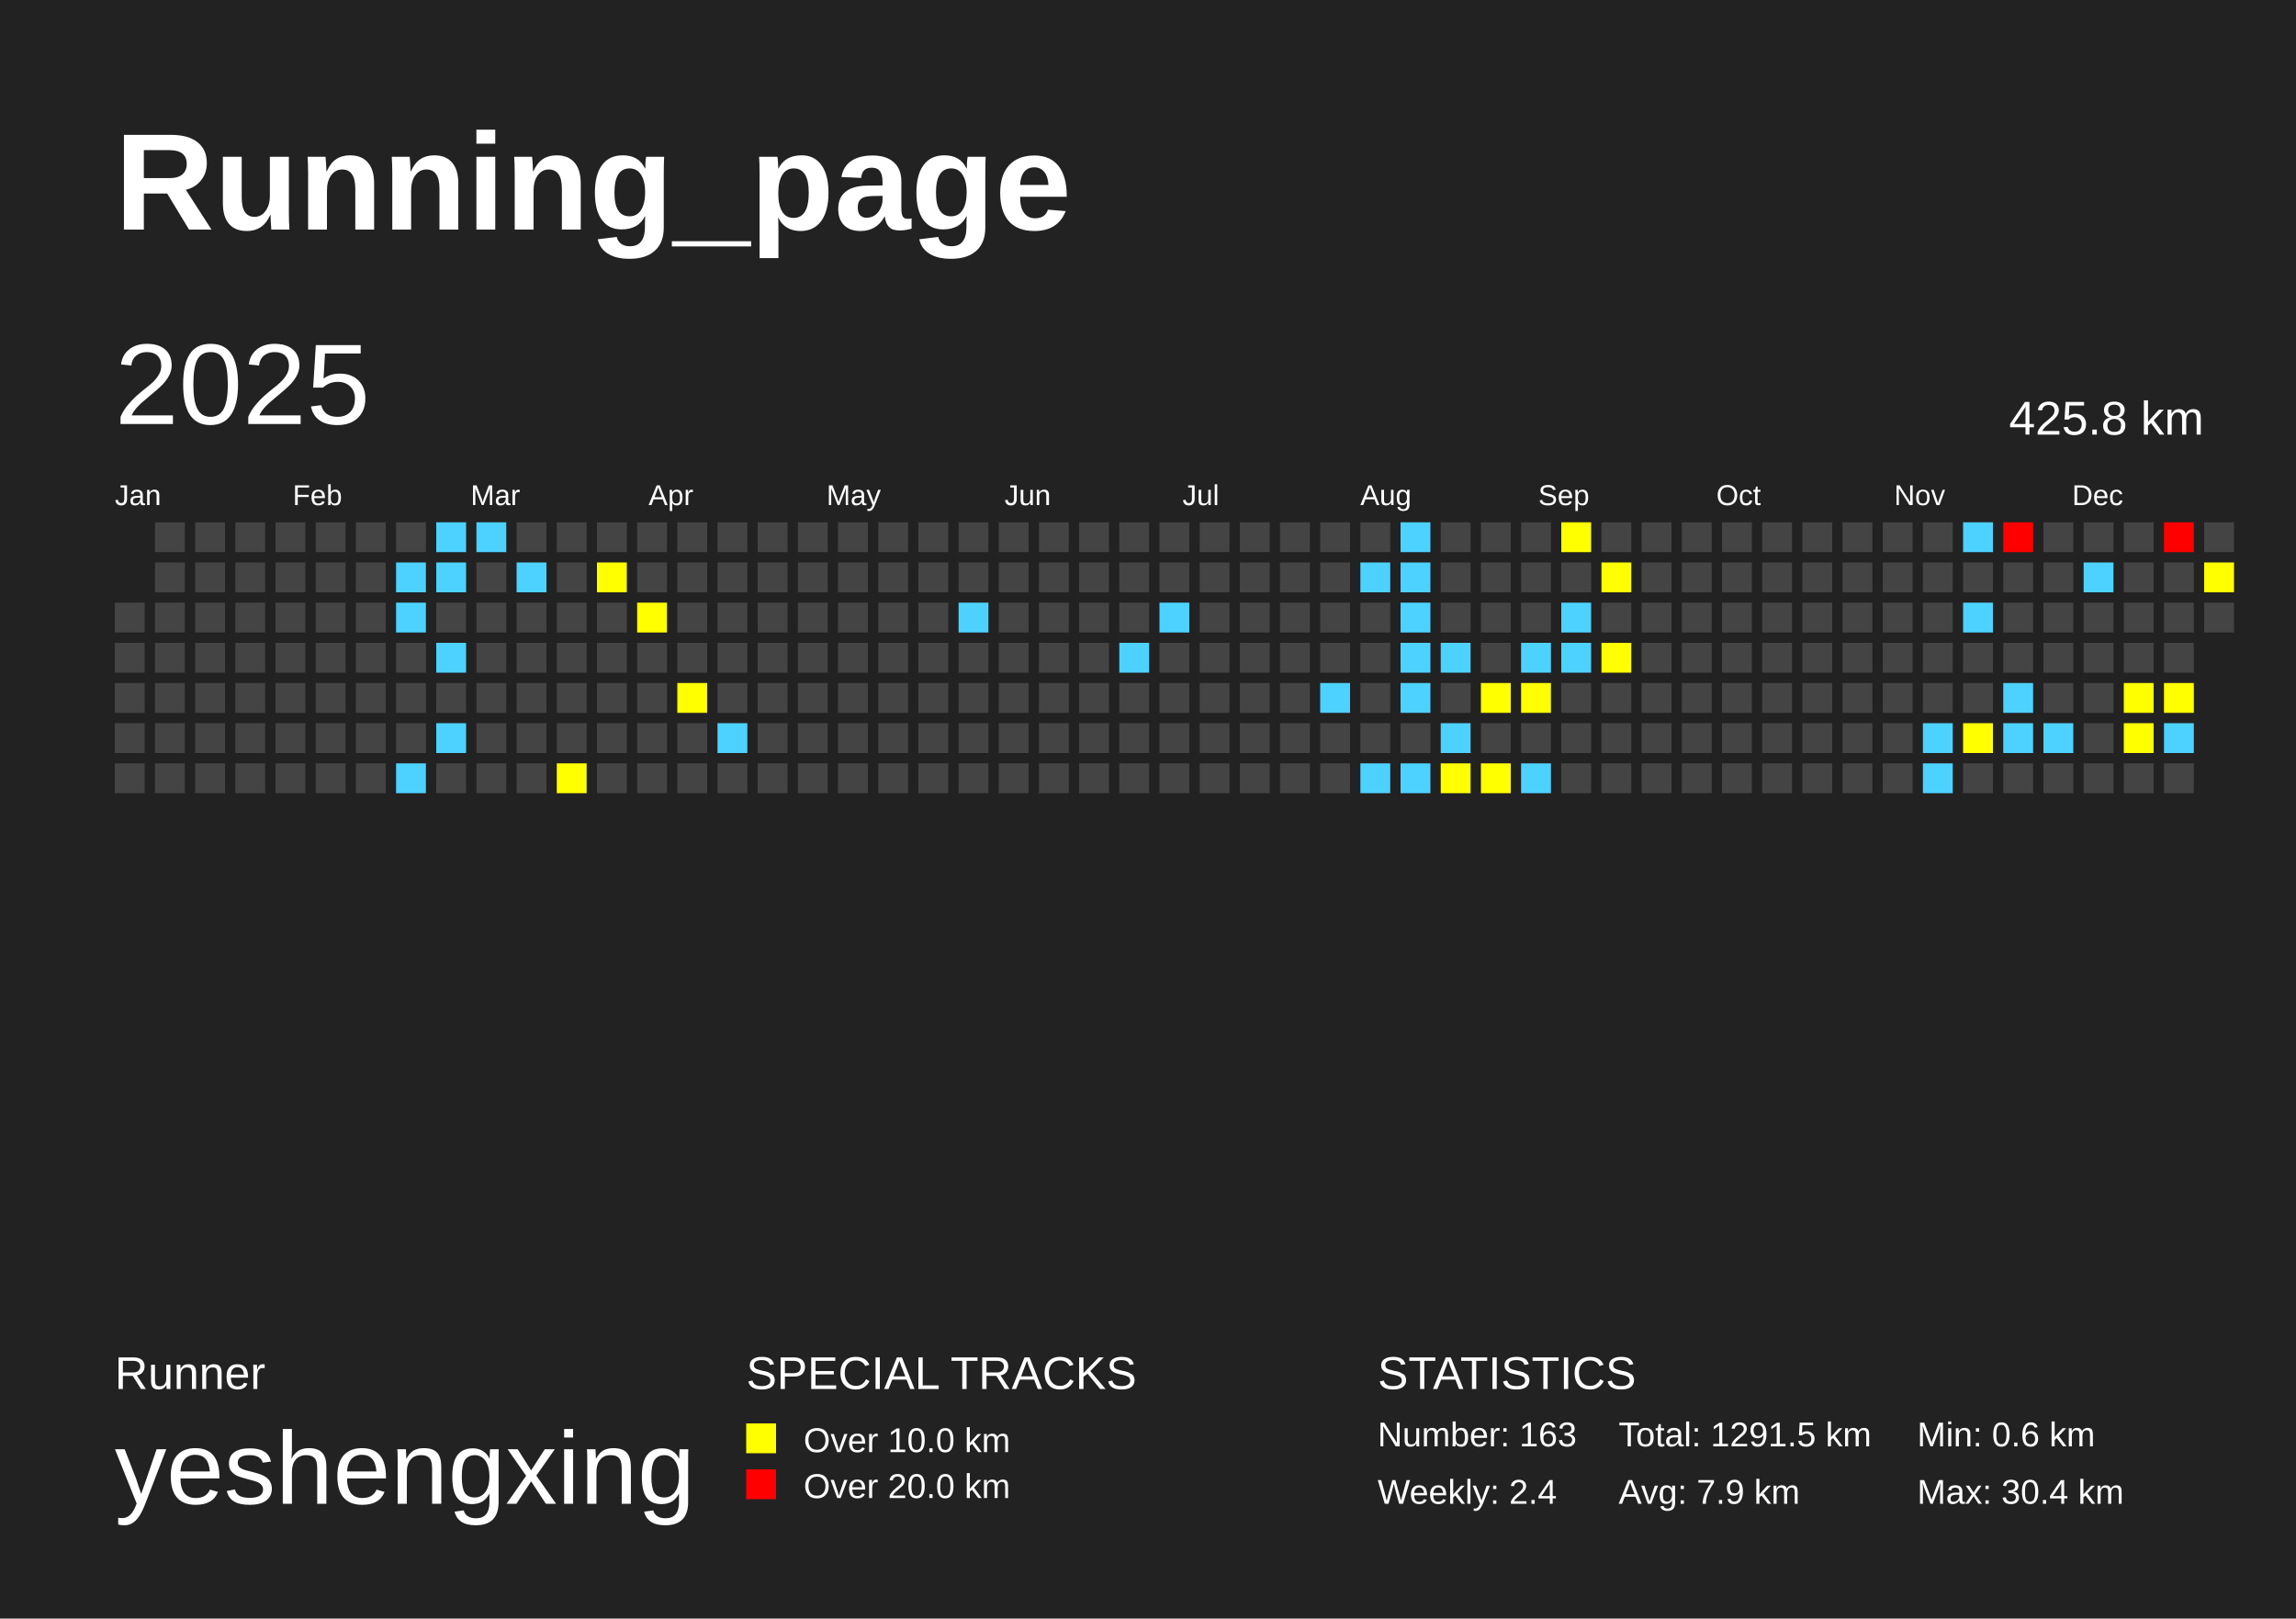
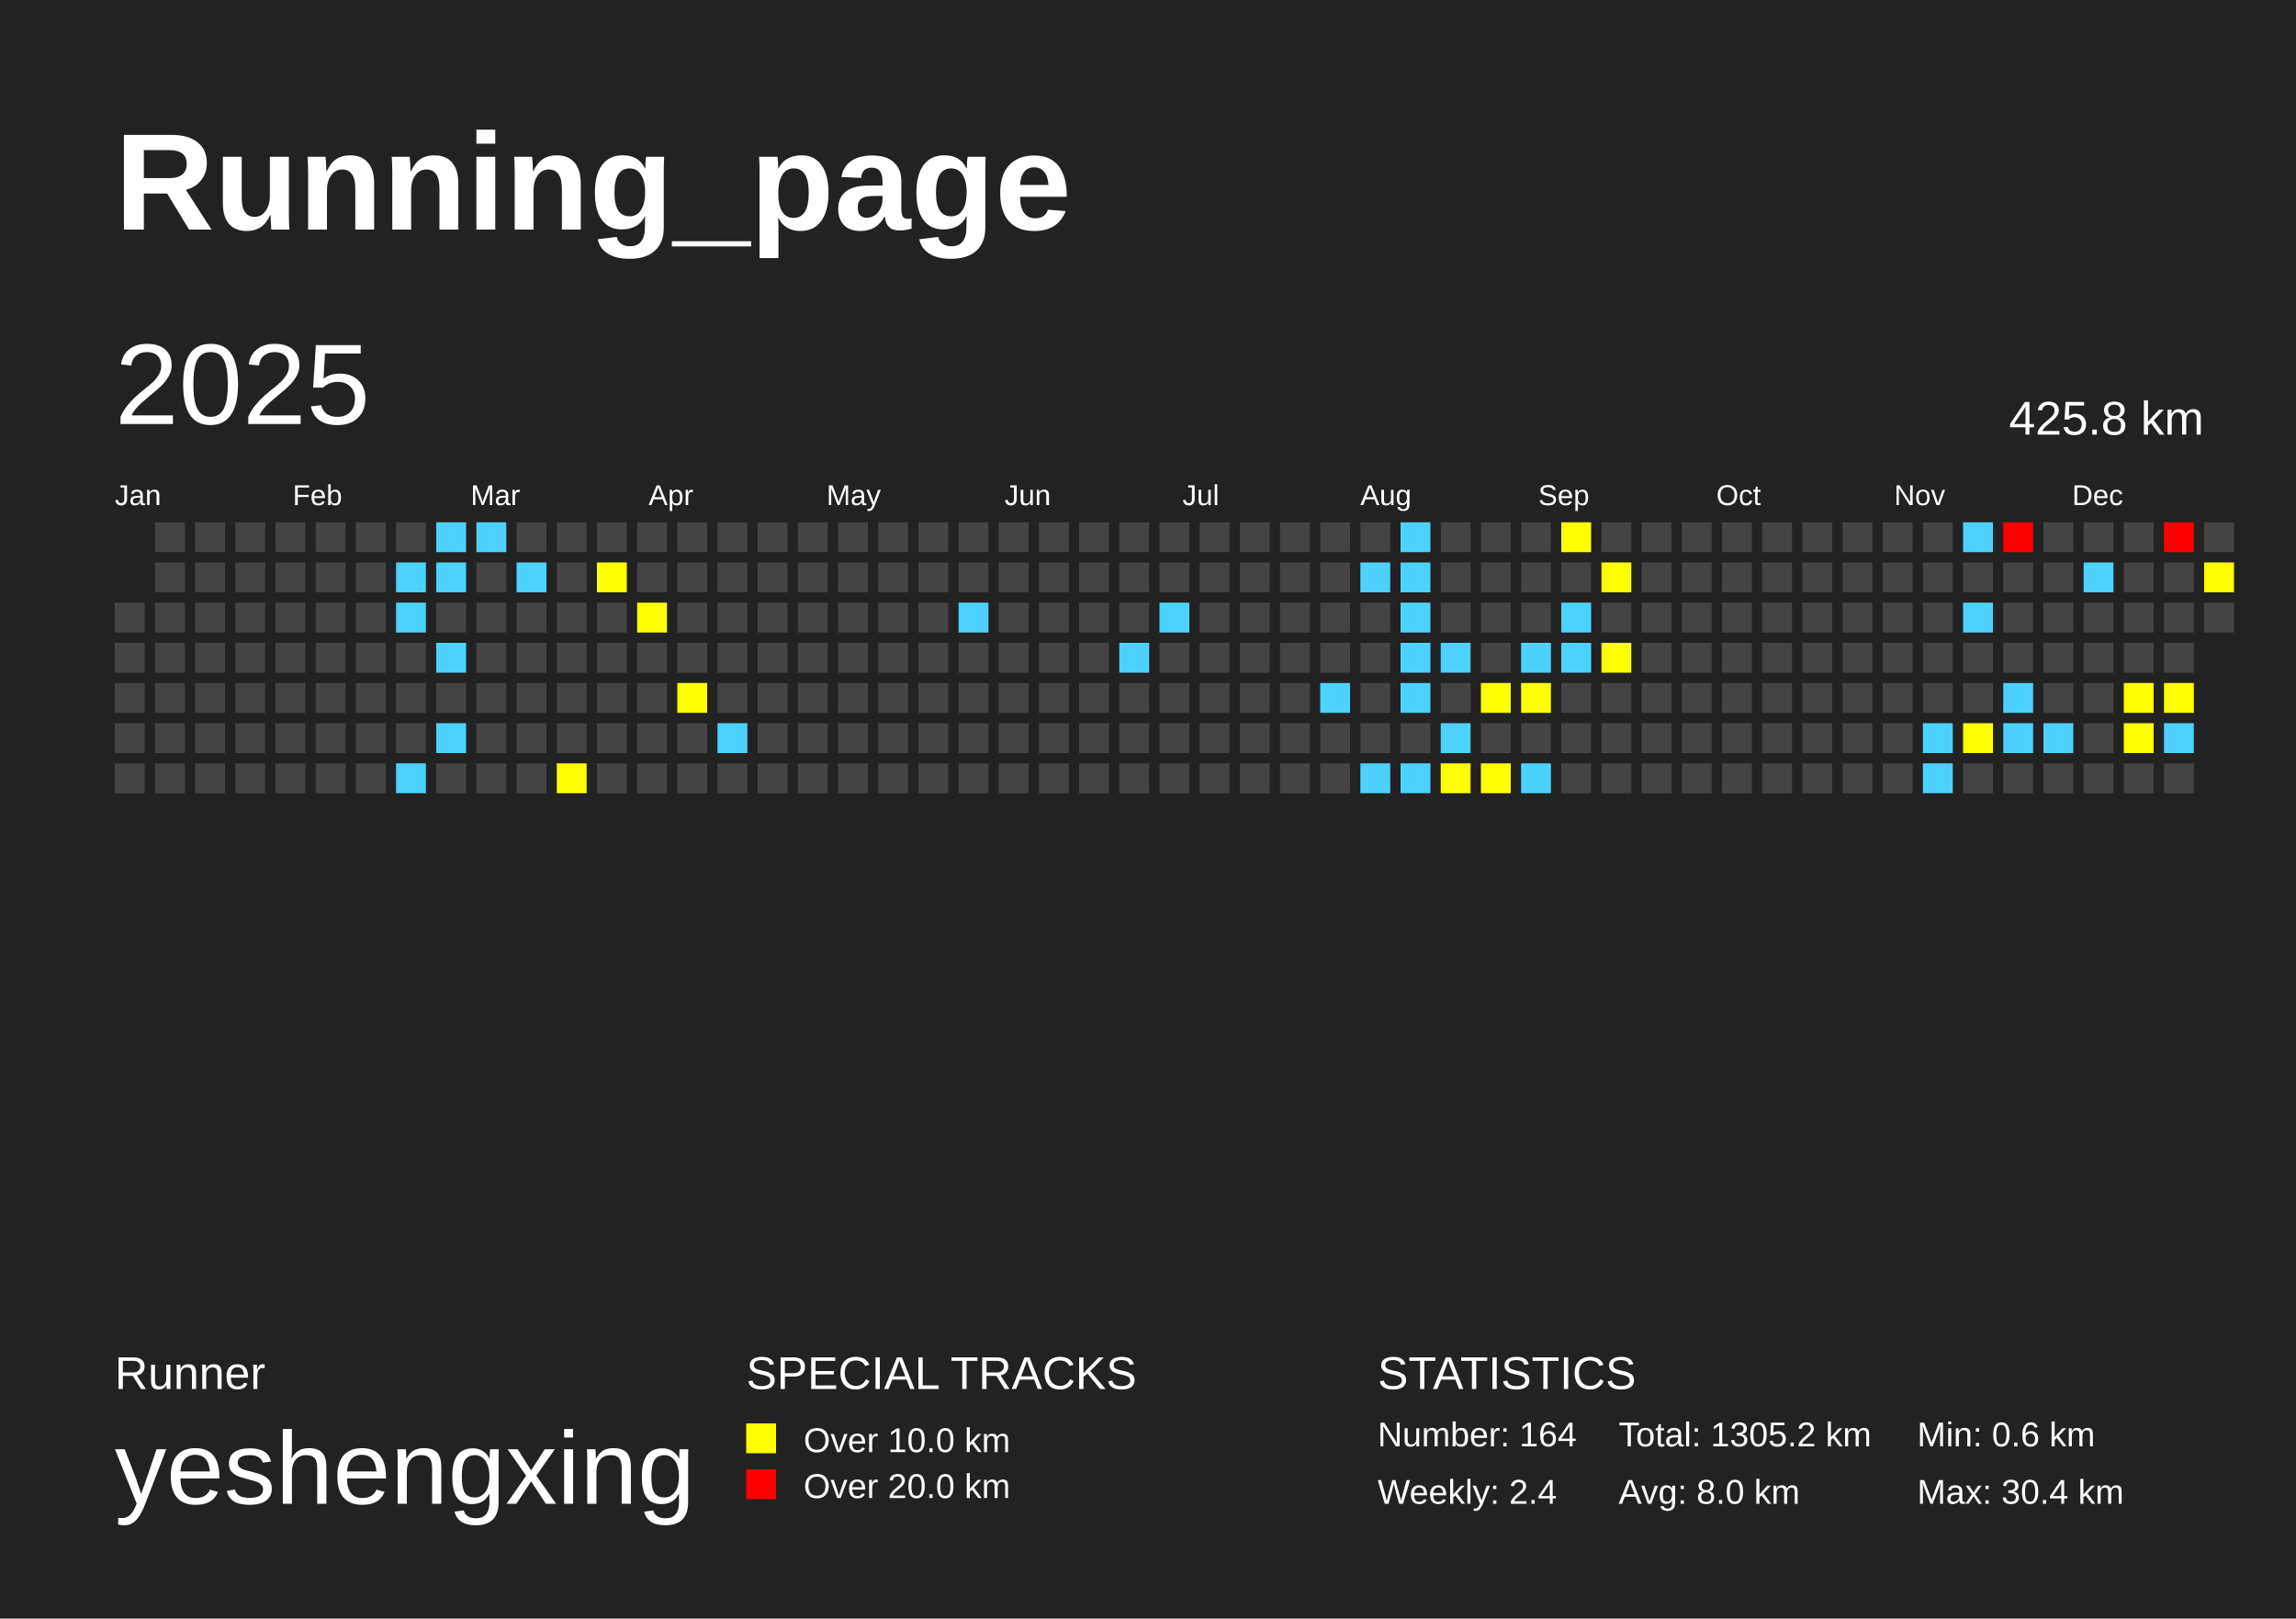
<svg xmlns="http://www.w3.org/2000/svg" baseProfile="full" height="141mm" version="1.1" viewBox="0,0,200,141" width="200mm">
  <defs />
  <rect fill="#222222" height="141" width="200" x="0" y="0" />
  <text fill="#FFFFFF" style="font-size:12px; font-family:Arial; font-weight:bold;" x="10" y="20">Running_page</text>
  <text fill="#FFFFFF" style="font-size:4px; font-family:Arial" x="10" y="121">Runner</text>
  <text fill="#FFFFFF" style="font-size:9px; font-family:Arial" x="10" y="131">yeshengxing</text>
  <text fill="#FFFFFF" style="font-size:4px; font-family:Arial" x="65" y="121">SPECIAL TRACKS</text>
  <rect fill="yellow" height="2.6" width="2.6" x="65" y="124" />
  <text fill="#FFFFFF" style="font-size:3px; font-family:Arial" x="70" y="126.5">Over 10.0 km</text>
  <rect fill="red" height="2.6" width="2.6" x="65" y="128" />
  <text fill="#FFFFFF" style="font-size:3px; font-family:Arial" x="70" y="130.5">Over 20.0 km</text>
  <text fill="#FFFFFF" style="font-size:4px; font-family:Arial" x="120" y="121">STATISTICS</text>
-   <text fill="#FFFFFF" style="font-size:3px; font-family:Arial" x="120" y="126">Number: 163</text>
+   <text fill="#FFFFFF" style="font-size:3px; font-family:Arial" x="120" y="126">Number: 164</text>
  <text fill="#FFFFFF" style="font-size:3px; font-family:Arial" x="120" y="131">Weekly: 2.4</text>
-   <text fill="#FFFFFF" style="font-size:3px; font-family:Arial" x="141" y="126">Total: 1291.5 km</text>
-   <text fill="#FFFFFF" style="font-size:3px; font-family:Arial" x="141" y="131">Avg: 7.9 km</text>
+   <text fill="#FFFFFF" style="font-size:3px; font-family:Arial" x="141" y="126">Total: 1305.2 km</text>
+   <text fill="#FFFFFF" style="font-size:3px; font-family:Arial" x="141" y="131">Avg: 8.0 km</text>
  <text fill="#FFFFFF" style="font-size:3px; font-family:Arial" x="167" y="126">Min: 0.6 km</text>
  <text fill="#FFFFFF" style="font-size:3px; font-family:Arial" x="167" y="131">Max: 30.4 km</text>
  <text dominant-baseline="hanging" fill="#FFFFFF" style="font-size:10.0px; font-family:Arial;" x="10" y="30">2025</text>
  <text dominant-baseline="hanging" fill="#FFFFFF" style="font-size:4.125px; font-family:Arial;" x="175" y="35">425.8 km</text>
  <text fill="#FFFFFF" style="font-size:2.5px; font-family:Arial" x="10.0" y="44">Jan</text>
  <text fill="#FFFFFF" style="font-size:2.5px; font-family:Arial" x="25.5" y="44">Feb</text>
  <text fill="#FFFFFF" style="font-size:2.5px; font-family:Arial" x="41.0" y="44">Mar</text>
  <text fill="#FFFFFF" style="font-size:2.5px; font-family:Arial" x="56.5" y="44">Apr</text>
  <text fill="#FFFFFF" style="font-size:2.5px; font-family:Arial" x="72.0" y="44">May</text>
  <text fill="#FFFFFF" style="font-size:2.5px; font-family:Arial" x="87.5" y="44">Jun</text>
  <text fill="#FFFFFF" style="font-size:2.5px; font-family:Arial" x="103.0" y="44">Jul</text>
  <text fill="#FFFFFF" style="font-size:2.5px; font-family:Arial" x="118.5" y="44">Aug</text>
  <text fill="#FFFFFF" style="font-size:2.5px; font-family:Arial" x="134.0" y="44">Sep</text>
  <text fill="#FFFFFF" style="font-size:2.5px; font-family:Arial" x="149.5" y="44">Oct</text>
  <text fill="#FFFFFF" style="font-size:2.5px; font-family:Arial" x="165.0" y="44">Nov</text>
  <text fill="#FFFFFF" style="font-size:2.5px; font-family:Arial" x="180.5" y="44">Dec</text>
  <rect fill="#444444" height="2.6" width="2.6" x="10.0" y="52.5" />
  <rect fill="#444444" height="2.6" width="2.6" x="10.0" y="56.0" />
  <rect fill="#444444" height="2.6" width="2.6" x="10.0" y="59.5" />
  <rect fill="#444444" height="2.6" width="2.6" x="10.0" y="63.0" />
  <rect fill="#444444" height="2.6" width="2.6" x="10.0" y="66.5" />
  <rect fill="#444444" height="2.6" width="2.6" x="13.5" y="45.5" />
  <rect fill="#444444" height="2.6" width="2.6" x="13.5" y="49.0" />
  <rect fill="#444444" height="2.6" width="2.6" x="13.5" y="52.5" />
  <rect fill="#444444" height="2.6" width="2.6" x="13.5" y="56.0" />
  <rect fill="#444444" height="2.6" width="2.6" x="13.5" y="59.5" />
  <rect fill="#444444" height="2.6" width="2.6" x="13.5" y="63.0" />
  <rect fill="#444444" height="2.6" width="2.6" x="13.5" y="66.5" />
  <rect fill="#444444" height="2.6" width="2.6" x="17.0" y="45.5" />
  <rect fill="#444444" height="2.6" width="2.6" x="17.0" y="49.0" />
  <rect fill="#444444" height="2.6" width="2.6" x="17.0" y="52.5" />
  <rect fill="#444444" height="2.6" width="2.6" x="17.0" y="56.0" />
  <rect fill="#444444" height="2.6" width="2.6" x="17.0" y="59.5" />
  <rect fill="#444444" height="2.6" width="2.6" x="17.0" y="63.0" />
  <rect fill="#444444" height="2.6" width="2.6" x="17.0" y="66.5" />
  <rect fill="#444444" height="2.6" width="2.6" x="20.5" y="45.5" />
  <rect fill="#444444" height="2.6" width="2.6" x="20.5" y="49.0" />
  <rect fill="#444444" height="2.6" width="2.6" x="20.5" y="52.5" />
  <rect fill="#444444" height="2.6" width="2.6" x="20.5" y="56.0" />
  <rect fill="#444444" height="2.6" width="2.6" x="20.5" y="59.5" />
  <rect fill="#444444" height="2.6" width="2.6" x="20.5" y="63.0" />
  <rect fill="#444444" height="2.6" width="2.6" x="20.5" y="66.5" />
  <rect fill="#444444" height="2.6" width="2.6" x="24.0" y="45.5" />
  <rect fill="#444444" height="2.6" width="2.6" x="24.0" y="49.0" />
  <rect fill="#444444" height="2.6" width="2.6" x="24.0" y="52.5" />
  <rect fill="#444444" height="2.6" width="2.6" x="24.0" y="56.0" />
  <rect fill="#444444" height="2.6" width="2.6" x="24.0" y="59.5" />
  <rect fill="#444444" height="2.6" width="2.6" x="24.0" y="63.0" />
  <rect fill="#444444" height="2.6" width="2.6" x="24.0" y="66.5" />
  <rect fill="#444444" height="2.6" width="2.6" x="27.5" y="45.5" />
  <rect fill="#444444" height="2.6" width="2.6" x="27.5" y="49.0" />
  <rect fill="#444444" height="2.6" width="2.6" x="27.5" y="52.5" />
  <rect fill="#444444" height="2.6" width="2.6" x="27.5" y="56.0" />
  <rect fill="#444444" height="2.6" width="2.6" x="27.5" y="59.5" />
  <rect fill="#444444" height="2.6" width="2.6" x="27.5" y="63.0" />
  <rect fill="#444444" height="2.6" width="2.6" x="27.5" y="66.5" />
  <rect fill="#444444" height="2.6" width="2.6" x="31.0" y="45.5" />
  <rect fill="#444444" height="2.6" width="2.6" x="31.0" y="49.0" />
  <rect fill="#444444" height="2.6" width="2.6" x="31.0" y="52.5" />
  <rect fill="#444444" height="2.6" width="2.6" x="31.0" y="56.0" />
  <rect fill="#444444" height="2.6" width="2.6" x="31.0" y="59.5" />
  <rect fill="#444444" height="2.6" width="2.6" x="31.0" y="63.0" />
  <rect fill="#444444" height="2.6" width="2.6" x="31.0" y="66.5" />
  <rect fill="#444444" height="2.6" width="2.6" x="34.5" y="45.5" />
  <rect fill="#4dd2ff" height="2.6" width="2.6" x="34.5" y="49.0" />
  <rect fill="#4dd2ff" height="2.6" width="2.6" x="34.5" y="52.5" />
  <rect fill="#444444" height="2.6" width="2.6" x="34.5" y="56.0" />
  <rect fill="#444444" height="2.6" width="2.6" x="34.5" y="59.5" />
  <rect fill="#444444" height="2.6" width="2.6" x="34.5" y="63.0" />
  <rect fill="#4dd2ff" height="2.6" width="2.6" x="34.5" y="66.5" />
  <rect fill="#4dd2ff" height="2.6" width="2.6" x="38.0" y="45.5" />
  <rect fill="#4dd2ff" height="2.6" width="2.6" x="38.0" y="49.0" />
  <rect fill="#444444" height="2.6" width="2.6" x="38.0" y="52.5" />
  <rect fill="#4dd2ff" height="2.6" width="2.6" x="38.0" y="56.0" />
  <rect fill="#444444" height="2.6" width="2.6" x="38.0" y="59.5" />
  <rect fill="#4dd2ff" height="2.6" width="2.6" x="38.0" y="63.0" />
  <rect fill="#444444" height="2.6" width="2.6" x="38.0" y="66.5" />
  <rect fill="#4dd2ff" height="2.6" width="2.6" x="41.5" y="45.5" />
  <rect fill="#444444" height="2.6" width="2.6" x="41.5" y="49.0" />
  <rect fill="#444444" height="2.6" width="2.6" x="41.5" y="52.5" />
  <rect fill="#444444" height="2.6" width="2.6" x="41.5" y="56.0" />
  <rect fill="#444444" height="2.6" width="2.6" x="41.5" y="59.5" />
  <rect fill="#444444" height="2.6" width="2.6" x="41.5" y="63.0" />
  <rect fill="#444444" height="2.6" width="2.6" x="41.5" y="66.5" />
  <rect fill="#444444" height="2.6" width="2.6" x="45.0" y="45.5" />
  <rect fill="#4dd2ff" height="2.6" width="2.6" x="45.0" y="49.0" />
  <rect fill="#444444" height="2.6" width="2.6" x="45.0" y="52.5" />
  <rect fill="#444444" height="2.6" width="2.6" x="45.0" y="56.0" />
  <rect fill="#444444" height="2.6" width="2.6" x="45.0" y="59.5" />
  <rect fill="#444444" height="2.6" width="2.6" x="45.0" y="63.0" />
  <rect fill="#444444" height="2.6" width="2.6" x="45.0" y="66.5" />
  <rect fill="#444444" height="2.6" width="2.6" x="48.5" y="45.5" />
  <rect fill="#444444" height="2.6" width="2.6" x="48.5" y="49.0" />
  <rect fill="#444444" height="2.6" width="2.6" x="48.5" y="52.5" />
  <rect fill="#444444" height="2.6" width="2.6" x="48.5" y="56.0" />
  <rect fill="#444444" height="2.6" width="2.6" x="48.5" y="59.5" />
  <rect fill="#444444" height="2.6" width="2.6" x="48.5" y="63.0" />
  <rect fill="yellow" height="2.6" width="2.6" x="48.5" y="66.5" />
  <rect fill="#444444" height="2.6" width="2.6" x="52.0" y="45.5" />
  <rect fill="yellow" height="2.6" width="2.6" x="52.0" y="49.0" />
  <rect fill="#444444" height="2.6" width="2.6" x="52.0" y="52.5" />
  <rect fill="#444444" height="2.6" width="2.6" x="52.0" y="56.0" />
  <rect fill="#444444" height="2.6" width="2.6" x="52.0" y="59.5" />
  <rect fill="#444444" height="2.6" width="2.6" x="52.0" y="63.0" />
  <rect fill="#444444" height="2.6" width="2.6" x="52.0" y="66.5" />
  <rect fill="#444444" height="2.6" width="2.6" x="55.5" y="45.5" />
  <rect fill="#444444" height="2.6" width="2.6" x="55.5" y="49.0" />
  <rect fill="yellow" height="2.6" width="2.6" x="55.5" y="52.5" />
  <rect fill="#444444" height="2.6" width="2.6" x="55.5" y="56.0" />
  <rect fill="#444444" height="2.6" width="2.6" x="55.5" y="59.5" />
  <rect fill="#444444" height="2.6" width="2.6" x="55.5" y="63.0" />
  <rect fill="#444444" height="2.6" width="2.6" x="55.5" y="66.5" />
  <rect fill="#444444" height="2.6" width="2.6" x="59.0" y="45.5" />
  <rect fill="#444444" height="2.6" width="2.6" x="59.0" y="49.0" />
  <rect fill="#444444" height="2.6" width="2.6" x="59.0" y="52.5" />
  <rect fill="#444444" height="2.6" width="2.6" x="59.0" y="56.0" />
  <rect fill="yellow" height="2.6" width="2.6" x="59.0" y="59.5" />
  <rect fill="#444444" height="2.6" width="2.6" x="59.0" y="63.0" />
  <rect fill="#444444" height="2.6" width="2.6" x="59.0" y="66.5" />
  <rect fill="#444444" height="2.6" width="2.6" x="62.5" y="45.5" />
  <rect fill="#444444" height="2.6" width="2.6" x="62.5" y="49.0" />
  <rect fill="#444444" height="2.6" width="2.6" x="62.5" y="52.5" />
  <rect fill="#444444" height="2.6" width="2.6" x="62.5" y="56.0" />
  <rect fill="#444444" height="2.6" width="2.6" x="62.5" y="59.5" />
  <rect fill="#4dd2ff" height="2.6" width="2.6" x="62.5" y="63.0" />
  <rect fill="#444444" height="2.6" width="2.6" x="62.5" y="66.5" />
  <rect fill="#444444" height="2.6" width="2.6" x="66.0" y="45.5" />
  <rect fill="#444444" height="2.6" width="2.6" x="66.0" y="49.0" />
  <rect fill="#444444" height="2.6" width="2.6" x="66.0" y="52.5" />
  <rect fill="#444444" height="2.6" width="2.6" x="66.0" y="56.0" />
  <rect fill="#444444" height="2.6" width="2.6" x="66.0" y="59.5" />
  <rect fill="#444444" height="2.6" width="2.6" x="66.0" y="63.0" />
  <rect fill="#444444" height="2.6" width="2.6" x="66.0" y="66.5" />
  <rect fill="#444444" height="2.6" width="2.6" x="69.5" y="45.5" />
  <rect fill="#444444" height="2.6" width="2.6" x="69.5" y="49.0" />
  <rect fill="#444444" height="2.6" width="2.6" x="69.5" y="52.5" />
  <rect fill="#444444" height="2.6" width="2.6" x="69.5" y="56.0" />
  <rect fill="#444444" height="2.6" width="2.6" x="69.5" y="59.5" />
  <rect fill="#444444" height="2.6" width="2.6" x="69.5" y="63.0" />
  <rect fill="#444444" height="2.6" width="2.6" x="69.5" y="66.5" />
  <rect fill="#444444" height="2.6" width="2.6" x="73.0" y="45.5" />
  <rect fill="#444444" height="2.6" width="2.6" x="73.0" y="49.0" />
  <rect fill="#444444" height="2.6" width="2.6" x="73.0" y="52.5" />
  <rect fill="#444444" height="2.6" width="2.6" x="73.0" y="56.0" />
  <rect fill="#444444" height="2.6" width="2.6" x="73.0" y="59.5" />
  <rect fill="#444444" height="2.6" width="2.6" x="73.0" y="63.0" />
  <rect fill="#444444" height="2.6" width="2.6" x="73.0" y="66.5" />
  <rect fill="#444444" height="2.6" width="2.6" x="76.5" y="45.5" />
  <rect fill="#444444" height="2.6" width="2.6" x="76.5" y="49.0" />
  <rect fill="#444444" height="2.6" width="2.6" x="76.5" y="52.5" />
  <rect fill="#444444" height="2.6" width="2.6" x="76.5" y="56.0" />
  <rect fill="#444444" height="2.6" width="2.6" x="76.5" y="59.5" />
  <rect fill="#444444" height="2.6" width="2.6" x="76.5" y="63.0" />
  <rect fill="#444444" height="2.6" width="2.6" x="76.5" y="66.5" />
  <rect fill="#444444" height="2.6" width="2.6" x="80.0" y="45.5" />
  <rect fill="#444444" height="2.6" width="2.6" x="80.0" y="49.0" />
  <rect fill="#444444" height="2.6" width="2.6" x="80.0" y="52.5" />
  <rect fill="#444444" height="2.6" width="2.6" x="80.0" y="56.0" />
  <rect fill="#444444" height="2.6" width="2.6" x="80.0" y="59.5" />
  <rect fill="#444444" height="2.6" width="2.6" x="80.0" y="63.0" />
  <rect fill="#444444" height="2.6" width="2.6" x="80.0" y="66.5" />
  <rect fill="#444444" height="2.6" width="2.6" x="83.5" y="45.5" />
  <rect fill="#444444" height="2.6" width="2.6" x="83.5" y="49.0" />
  <rect fill="#4dd2ff" height="2.6" width="2.6" x="83.5" y="52.5" />
  <rect fill="#444444" height="2.6" width="2.6" x="83.5" y="56.0" />
  <rect fill="#444444" height="2.6" width="2.6" x="83.5" y="59.5" />
  <rect fill="#444444" height="2.6" width="2.6" x="83.5" y="63.0" />
  <rect fill="#444444" height="2.6" width="2.6" x="83.5" y="66.5" />
  <rect fill="#444444" height="2.6" width="2.6" x="87.0" y="45.5" />
  <rect fill="#444444" height="2.6" width="2.6" x="87.0" y="49.0" />
  <rect fill="#444444" height="2.6" width="2.6" x="87.0" y="52.5" />
  <rect fill="#444444" height="2.6" width="2.6" x="87.0" y="56.0" />
  <rect fill="#444444" height="2.6" width="2.6" x="87.0" y="59.5" />
  <rect fill="#444444" height="2.6" width="2.6" x="87.0" y="63.0" />
  <rect fill="#444444" height="2.6" width="2.6" x="87.0" y="66.5" />
  <rect fill="#444444" height="2.6" width="2.6" x="90.5" y="45.5" />
  <rect fill="#444444" height="2.6" width="2.6" x="90.5" y="49.0" />
  <rect fill="#444444" height="2.6" width="2.6" x="90.5" y="52.5" />
  <rect fill="#444444" height="2.6" width="2.6" x="90.5" y="56.0" />
  <rect fill="#444444" height="2.6" width="2.6" x="90.5" y="59.5" />
  <rect fill="#444444" height="2.6" width="2.6" x="90.5" y="63.0" />
  <rect fill="#444444" height="2.6" width="2.6" x="90.5" y="66.5" />
  <rect fill="#444444" height="2.6" width="2.6" x="94.0" y="45.5" />
  <rect fill="#444444" height="2.6" width="2.6" x="94.0" y="49.0" />
  <rect fill="#444444" height="2.6" width="2.6" x="94.0" y="52.5" />
  <rect fill="#444444" height="2.6" width="2.6" x="94.0" y="56.0" />
  <rect fill="#444444" height="2.6" width="2.6" x="94.0" y="59.5" />
  <rect fill="#444444" height="2.6" width="2.6" x="94.0" y="63.0" />
  <rect fill="#444444" height="2.6" width="2.6" x="94.0" y="66.5" />
  <rect fill="#444444" height="2.6" width="2.6" x="97.5" y="45.5" />
  <rect fill="#444444" height="2.6" width="2.6" x="97.5" y="49.0" />
  <rect fill="#444444" height="2.6" width="2.6" x="97.5" y="52.5" />
  <rect fill="#4dd2ff" height="2.6" width="2.6" x="97.5" y="56.0" />
  <rect fill="#444444" height="2.6" width="2.6" x="97.5" y="59.5" />
  <rect fill="#444444" height="2.6" width="2.6" x="97.5" y="63.0" />
  <rect fill="#444444" height="2.6" width="2.6" x="97.5" y="66.5" />
  <rect fill="#444444" height="2.6" width="2.6" x="101.0" y="45.5" />
  <rect fill="#444444" height="2.6" width="2.6" x="101.0" y="49.0" />
  <rect fill="#4dd2ff" height="2.6" width="2.6" x="101.0" y="52.5" />
  <rect fill="#444444" height="2.6" width="2.6" x="101.0" y="56.0" />
  <rect fill="#444444" height="2.6" width="2.6" x="101.0" y="59.5" />
  <rect fill="#444444" height="2.6" width="2.6" x="101.0" y="63.0" />
  <rect fill="#444444" height="2.6" width="2.6" x="101.0" y="66.5" />
  <rect fill="#444444" height="2.6" width="2.6" x="104.5" y="45.5" />
  <rect fill="#444444" height="2.6" width="2.6" x="104.5" y="49.0" />
  <rect fill="#444444" height="2.6" width="2.6" x="104.5" y="52.5" />
  <rect fill="#444444" height="2.6" width="2.6" x="104.5" y="56.0" />
  <rect fill="#444444" height="2.6" width="2.6" x="104.5" y="59.5" />
  <rect fill="#444444" height="2.6" width="2.6" x="104.5" y="63.0" />
  <rect fill="#444444" height="2.6" width="2.6" x="104.5" y="66.5" />
  <rect fill="#444444" height="2.6" width="2.6" x="108.0" y="45.5" />
  <rect fill="#444444" height="2.6" width="2.6" x="108.0" y="49.0" />
  <rect fill="#444444" height="2.6" width="2.6" x="108.0" y="52.5" />
  <rect fill="#444444" height="2.6" width="2.6" x="108.0" y="56.0" />
  <rect fill="#444444" height="2.6" width="2.6" x="108.0" y="59.5" />
  <rect fill="#444444" height="2.6" width="2.6" x="108.0" y="63.0" />
  <rect fill="#444444" height="2.6" width="2.6" x="108.0" y="66.5" />
  <rect fill="#444444" height="2.6" width="2.6" x="111.5" y="45.5" />
  <rect fill="#444444" height="2.6" width="2.6" x="111.5" y="49.0" />
  <rect fill="#444444" height="2.6" width="2.6" x="111.5" y="52.5" />
  <rect fill="#444444" height="2.6" width="2.6" x="111.5" y="56.0" />
  <rect fill="#444444" height="2.6" width="2.6" x="111.5" y="59.5" />
  <rect fill="#444444" height="2.6" width="2.6" x="111.5" y="63.0" />
  <rect fill="#444444" height="2.6" width="2.6" x="111.5" y="66.5" />
  <rect fill="#444444" height="2.6" width="2.6" x="115.0" y="45.5" />
  <rect fill="#444444" height="2.6" width="2.6" x="115.0" y="49.0" />
  <rect fill="#444444" height="2.6" width="2.6" x="115.0" y="52.5" />
  <rect fill="#444444" height="2.6" width="2.6" x="115.0" y="56.0" />
  <rect fill="#4dd2ff" height="2.6" width="2.6" x="115.0" y="59.5" />
  <rect fill="#444444" height="2.6" width="2.6" x="115.0" y="63.0" />
  <rect fill="#444444" height="2.6" width="2.6" x="115.0" y="66.5" />
  <rect fill="#444444" height="2.6" width="2.6" x="118.5" y="45.5" />
  <rect fill="#4dd2ff" height="2.6" width="2.6" x="118.5" y="49.0" />
  <rect fill="#444444" height="2.6" width="2.6" x="118.5" y="52.5" />
  <rect fill="#444444" height="2.6" width="2.6" x="118.5" y="56.0" />
  <rect fill="#444444" height="2.6" width="2.6" x="118.5" y="59.5" />
  <rect fill="#444444" height="2.6" width="2.6" x="118.5" y="63.0" />
  <rect fill="#4dd2ff" height="2.6" width="2.6" x="118.5" y="66.5" />
  <rect fill="#4dd2ff" height="2.6" width="2.6" x="122.0" y="45.5" />
  <rect fill="#4dd2ff" height="2.6" width="2.6" x="122.0" y="49.0" />
  <rect fill="#4dd2ff" height="2.6" width="2.6" x="122.0" y="52.5" />
  <rect fill="#4dd2ff" height="2.6" width="2.6" x="122.0" y="56.0" />
  <rect fill="#4dd2ff" height="2.6" width="2.6" x="122.0" y="59.5" />
  <rect fill="#444444" height="2.6" width="2.6" x="122.0" y="63.0" />
  <rect fill="#4dd2ff" height="2.6" width="2.6" x="122.0" y="66.5" />
  <rect fill="#444444" height="2.6" width="2.6" x="125.5" y="45.5" />
  <rect fill="#444444" height="2.6" width="2.6" x="125.5" y="49.0" />
  <rect fill="#444444" height="2.6" width="2.6" x="125.5" y="52.5" />
  <rect fill="#4dd2ff" height="2.6" width="2.6" x="125.5" y="56.0" />
  <rect fill="#444444" height="2.6" width="2.6" x="125.5" y="59.5" />
  <rect fill="#4dd2ff" height="2.6" width="2.6" x="125.5" y="63.0" />
  <rect fill="yellow" height="2.6" width="2.6" x="125.5" y="66.5" />
  <rect fill="#444444" height="2.6" width="2.6" x="129.0" y="45.5" />
  <rect fill="#444444" height="2.6" width="2.6" x="129.0" y="49.0" />
  <rect fill="#444444" height="2.6" width="2.6" x="129.0" y="52.5" />
  <rect fill="#444444" height="2.6" width="2.6" x="129.0" y="56.0" />
  <rect fill="yellow" height="2.6" width="2.6" x="129.0" y="59.5" />
  <rect fill="#444444" height="2.6" width="2.6" x="129.0" y="63.0" />
  <rect fill="yellow" height="2.6" width="2.6" x="129.0" y="66.5" />
  <rect fill="#444444" height="2.6" width="2.6" x="132.5" y="45.5" />
  <rect fill="#444444" height="2.6" width="2.6" x="132.5" y="49.0" />
  <rect fill="#444444" height="2.6" width="2.6" x="132.5" y="52.5" />
  <rect fill="#4dd2ff" height="2.6" width="2.6" x="132.5" y="56.0" />
  <rect fill="yellow" height="2.6" width="2.6" x="132.5" y="59.5" />
  <rect fill="#444444" height="2.6" width="2.6" x="132.5" y="63.0" />
  <rect fill="#4dd2ff" height="2.6" width="2.6" x="132.5" y="66.5" />
  <rect fill="yellow" height="2.6" width="2.6" x="136.0" y="45.5" />
  <rect fill="#444444" height="2.6" width="2.6" x="136.0" y="49.0" />
  <rect fill="#4dd2ff" height="2.6" width="2.6" x="136.0" y="52.5" />
  <rect fill="#4dd2ff" height="2.6" width="2.6" x="136.0" y="56.0" />
  <rect fill="#444444" height="2.6" width="2.6" x="136.0" y="59.5" />
  <rect fill="#444444" height="2.6" width="2.6" x="136.0" y="63.0" />
  <rect fill="#444444" height="2.6" width="2.6" x="136.0" y="66.5" />
  <rect fill="#444444" height="2.6" width="2.6" x="139.5" y="45.5" />
  <rect fill="yellow" height="2.6" width="2.6" x="139.5" y="49.0" />
  <rect fill="#444444" height="2.6" width="2.6" x="139.5" y="52.5" />
  <rect fill="yellow" height="2.6" width="2.6" x="139.5" y="56.0" />
  <rect fill="#444444" height="2.6" width="2.6" x="139.5" y="59.5" />
  <rect fill="#444444" height="2.6" width="2.6" x="139.5" y="63.0" />
  <rect fill="#444444" height="2.6" width="2.6" x="139.5" y="66.5" />
  <rect fill="#444444" height="2.6" width="2.6" x="143.0" y="45.5" />
  <rect fill="#444444" height="2.6" width="2.6" x="143.0" y="49.0" />
  <rect fill="#444444" height="2.6" width="2.6" x="143.0" y="52.5" />
  <rect fill="#444444" height="2.6" width="2.6" x="143.0" y="56.0" />
  <rect fill="#444444" height="2.6" width="2.6" x="143.0" y="59.5" />
  <rect fill="#444444" height="2.6" width="2.6" x="143.0" y="63.0" />
  <rect fill="#444444" height="2.6" width="2.6" x="143.0" y="66.5" />
  <rect fill="#444444" height="2.6" width="2.6" x="146.5" y="45.5" />
  <rect fill="#444444" height="2.6" width="2.6" x="146.5" y="49.0" />
  <rect fill="#444444" height="2.6" width="2.6" x="146.5" y="52.5" />
  <rect fill="#444444" height="2.6" width="2.6" x="146.5" y="56.0" />
  <rect fill="#444444" height="2.6" width="2.6" x="146.5" y="59.5" />
  <rect fill="#444444" height="2.6" width="2.6" x="146.5" y="63.0" />
  <rect fill="#444444" height="2.6" width="2.6" x="146.5" y="66.5" />
  <rect fill="#444444" height="2.6" width="2.6" x="150.0" y="45.5" />
  <rect fill="#444444" height="2.6" width="2.6" x="150.0" y="49.0" />
  <rect fill="#444444" height="2.6" width="2.6" x="150.0" y="52.5" />
  <rect fill="#444444" height="2.6" width="2.6" x="150.0" y="56.0" />
  <rect fill="#444444" height="2.6" width="2.6" x="150.0" y="59.5" />
  <rect fill="#444444" height="2.6" width="2.6" x="150.0" y="63.0" />
  <rect fill="#444444" height="2.6" width="2.6" x="150.0" y="66.5" />
  <rect fill="#444444" height="2.6" width="2.6" x="153.5" y="45.5" />
  <rect fill="#444444" height="2.6" width="2.6" x="153.5" y="49.0" />
  <rect fill="#444444" height="2.6" width="2.6" x="153.5" y="52.5" />
  <rect fill="#444444" height="2.6" width="2.6" x="153.5" y="56.0" />
  <rect fill="#444444" height="2.6" width="2.6" x="153.5" y="59.5" />
  <rect fill="#444444" height="2.6" width="2.6" x="153.5" y="63.0" />
  <rect fill="#444444" height="2.6" width="2.6" x="153.5" y="66.5" />
  <rect fill="#444444" height="2.6" width="2.6" x="157.0" y="45.5" />
  <rect fill="#444444" height="2.6" width="2.6" x="157.0" y="49.0" />
  <rect fill="#444444" height="2.6" width="2.6" x="157.0" y="52.5" />
  <rect fill="#444444" height="2.6" width="2.6" x="157.0" y="56.0" />
  <rect fill="#444444" height="2.6" width="2.6" x="157.0" y="59.5" />
  <rect fill="#444444" height="2.6" width="2.6" x="157.0" y="63.0" />
  <rect fill="#444444" height="2.6" width="2.6" x="157.0" y="66.5" />
  <rect fill="#444444" height="2.6" width="2.6" x="160.5" y="45.5" />
  <rect fill="#444444" height="2.6" width="2.6" x="160.5" y="49.0" />
  <rect fill="#444444" height="2.6" width="2.6" x="160.5" y="52.5" />
  <rect fill="#444444" height="2.6" width="2.6" x="160.5" y="56.0" />
  <rect fill="#444444" height="2.6" width="2.6" x="160.5" y="59.5" />
  <rect fill="#444444" height="2.6" width="2.6" x="160.5" y="63.0" />
  <rect fill="#444444" height="2.6" width="2.6" x="160.5" y="66.5" />
  <rect fill="#444444" height="2.6" width="2.6" x="164.0" y="45.5" />
  <rect fill="#444444" height="2.6" width="2.6" x="164.0" y="49.0" />
  <rect fill="#444444" height="2.6" width="2.6" x="164.0" y="52.5" />
  <rect fill="#444444" height="2.6" width="2.6" x="164.0" y="56.0" />
  <rect fill="#444444" height="2.6" width="2.6" x="164.0" y="59.5" />
  <rect fill="#444444" height="2.6" width="2.6" x="164.0" y="63.0" />
  <rect fill="#444444" height="2.6" width="2.6" x="164.0" y="66.5" />
  <rect fill="#444444" height="2.6" width="2.6" x="167.5" y="45.5" />
  <rect fill="#444444" height="2.6" width="2.6" x="167.5" y="49.0" />
  <rect fill="#444444" height="2.6" width="2.6" x="167.5" y="52.5" />
  <rect fill="#444444" height="2.6" width="2.6" x="167.5" y="56.0" />
  <rect fill="#444444" height="2.6" width="2.6" x="167.5" y="59.5" />
  <rect fill="#4dd2ff" height="2.6" width="2.6" x="167.5" y="63.0" />
  <rect fill="#4dd2ff" height="2.6" width="2.6" x="167.5" y="66.5" />
  <rect fill="#4dd2ff" height="2.6" width="2.6" x="171.0" y="45.5" />
  <rect fill="#444444" height="2.6" width="2.6" x="171.0" y="49.0" />
  <rect fill="#4dd2ff" height="2.6" width="2.6" x="171.0" y="52.5" />
  <rect fill="#444444" height="2.6" width="2.6" x="171.0" y="56.0" />
  <rect fill="#444444" height="2.6" width="2.6" x="171.0" y="59.5" />
  <rect fill="yellow" height="2.6" width="2.6" x="171.0" y="63.0" />
  <rect fill="#444444" height="2.6" width="2.6" x="171.0" y="66.5" />
  <rect fill="red" height="2.6" width="2.6" x="174.5" y="45.5" />
  <rect fill="#444444" height="2.6" width="2.6" x="174.5" y="49.0" />
  <rect fill="#444444" height="2.6" width="2.6" x="174.5" y="52.5" />
  <rect fill="#444444" height="2.6" width="2.6" x="174.5" y="56.0" />
  <rect fill="#4dd2ff" height="2.6" width="2.6" x="174.5" y="59.5" />
  <rect fill="#4dd2ff" height="2.6" width="2.6" x="174.5" y="63.0" />
  <rect fill="#444444" height="2.6" width="2.6" x="174.5" y="66.5" />
  <rect fill="#444444" height="2.6" width="2.6" x="178.0" y="45.5" />
  <rect fill="#444444" height="2.6" width="2.6" x="178.0" y="49.0" />
  <rect fill="#444444" height="2.6" width="2.6" x="178.0" y="52.5" />
  <rect fill="#444444" height="2.6" width="2.6" x="178.0" y="56.0" />
  <rect fill="#444444" height="2.6" width="2.6" x="178.0" y="59.5" />
  <rect fill="#4dd2ff" height="2.6" width="2.6" x="178.0" y="63.0" />
  <rect fill="#444444" height="2.6" width="2.6" x="178.0" y="66.5" />
  <rect fill="#444444" height="2.6" width="2.6" x="181.5" y="45.5" />
  <rect fill="#4dd2ff" height="2.6" width="2.6" x="181.5" y="49.0" />
  <rect fill="#444444" height="2.6" width="2.6" x="181.5" y="52.5" />
  <rect fill="#444444" height="2.6" width="2.6" x="181.5" y="56.0" />
  <rect fill="#444444" height="2.6" width="2.6" x="181.5" y="59.5" />
  <rect fill="#444444" height="2.6" width="2.6" x="181.5" y="63.0" />
  <rect fill="#444444" height="2.6" width="2.6" x="181.5" y="66.5" />
  <rect fill="#444444" height="2.6" width="2.6" x="185.0" y="45.5" />
  <rect fill="#444444" height="2.6" width="2.6" x="185.0" y="49.0" />
  <rect fill="#444444" height="2.6" width="2.6" x="185.0" y="52.5" />
  <rect fill="#444444" height="2.6" width="2.6" x="185.0" y="56.0" />
  <rect fill="yellow" height="2.6" width="2.6" x="185.0" y="59.5" />
  <rect fill="yellow" height="2.6" width="2.6" x="185.0" y="63.0" />
  <rect fill="#444444" height="2.6" width="2.6" x="185.0" y="66.5" />
  <rect fill="red" height="2.6" width="2.6" x="188.5" y="45.5" />
  <rect fill="#444444" height="2.6" width="2.6" x="188.5" y="49.0" />
  <rect fill="#444444" height="2.6" width="2.6" x="188.5" y="52.5" />
  <rect fill="#444444" height="2.6" width="2.6" x="188.5" y="56.0" />
  <rect fill="yellow" height="2.6" width="2.6" x="188.5" y="59.5" />
  <rect fill="#4dd2ff" height="2.6" width="2.6" x="188.5" y="63.0" />
  <rect fill="#444444" height="2.6" width="2.6" x="188.5" y="66.5" />
  <rect fill="#444444" height="2.6" width="2.6" x="192.0" y="45.5" />
  <rect fill="yellow" height="2.6" width="2.6" x="192.0" y="49.0" />
  <rect fill="#444444" height="2.6" width="2.6" x="192.0" y="52.5" />
</svg>
